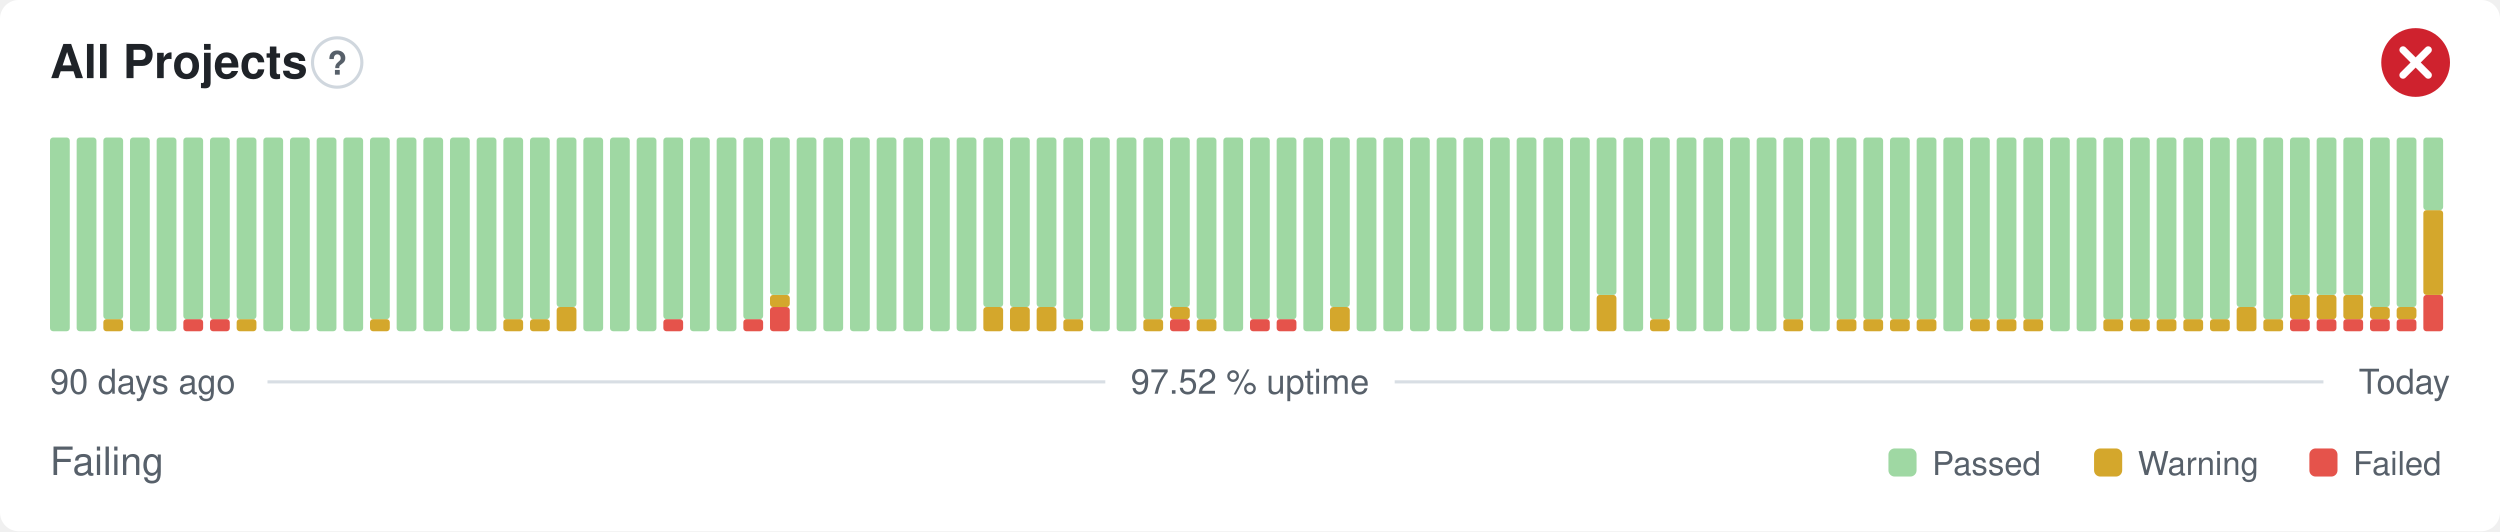
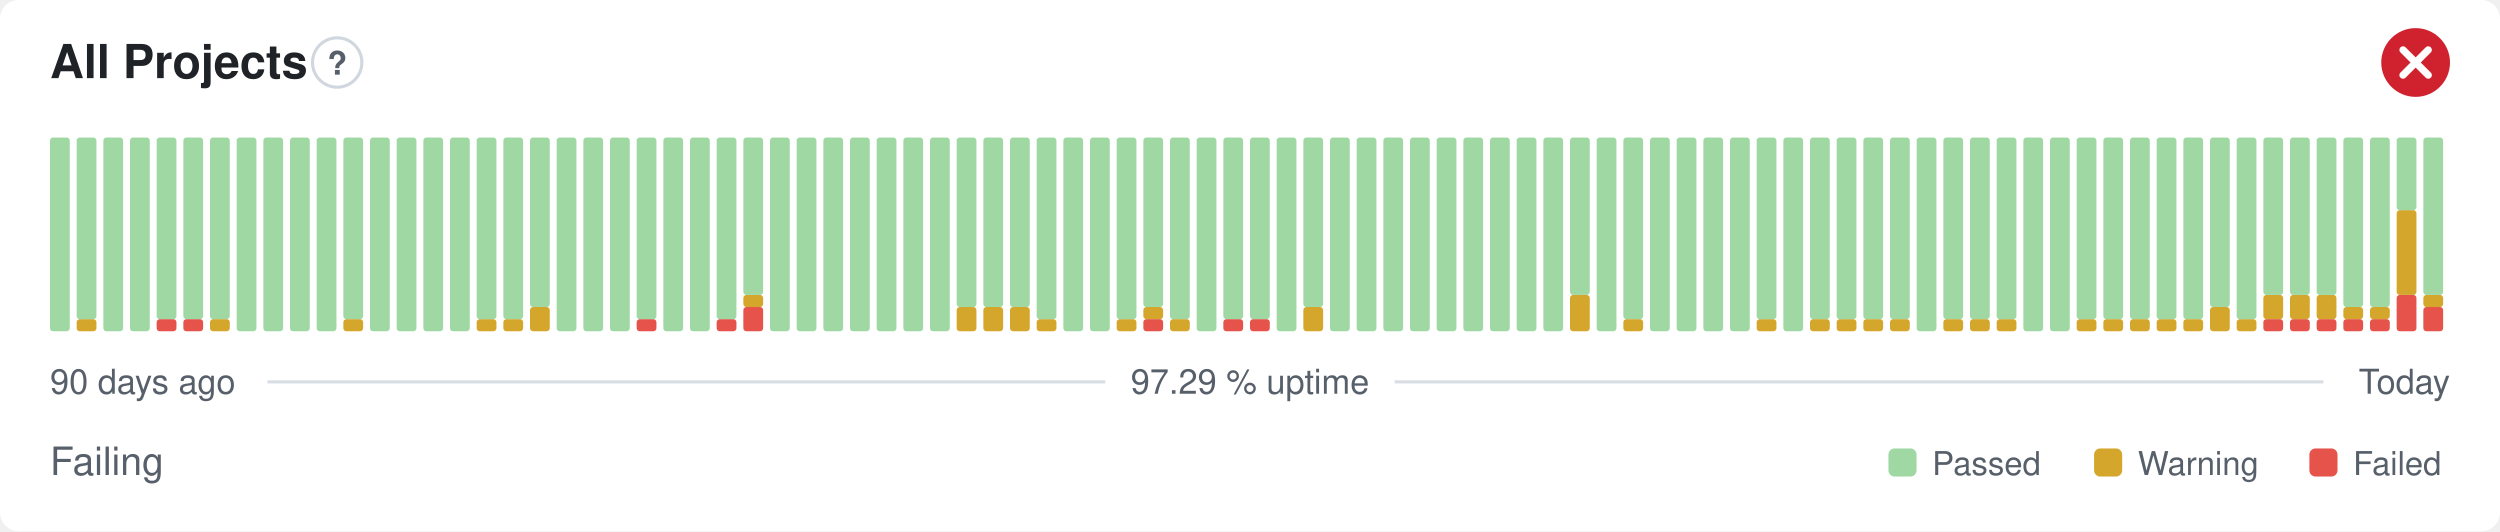
- <svg xmlns="http://www.w3.org/2000/svg" width="800" height="170" viewBox="0 0 800 170" role="img" aria-label="All Projects: Failing, 97.52 % uptime over the last 90 days" font-family="-apple-system,BlinkMacSystemFont,'Segoe UI',Helvetica,Arial,sans-serif">
+ <svg xmlns="http://www.w3.org/2000/svg" width="800" height="170" viewBox="0 0 800 170" role="img" aria-label="All Projects: Failing, 97.29 % uptime over the last 90 days" font-family="-apple-system,BlinkMacSystemFont,'Segoe UI',Helvetica,Arial,sans-serif">
  <style>
    @media (prefers-color-scheme: dark) {
      .bg { fill: #0d1117 }
      .title { fill: #e6edf3 }
      .muted { fill: #8b949e }
      .hint { stroke: #30363d }
      .rule { stroke: #30363d }
      .nodata { fill: #21262d }
    }
  </style>
  <rect class="bg" width="800" height="170" rx="6" fill="#ffffff" />
  <text class="title" x="16" y="25" font-size="15" font-weight="600" fill="#1f2328">All Projects</text>
  <circle class="hint" cx="107.9" cy="20" r="7.9" fill="none" stroke="#d0d7de" stroke-width="1" />
  <text class="muted" x="107.9" y="23.9" text-anchor="middle" font-size="10.4" font-weight="700" fill="#57606a">?</text>
  <circle cx="773" cy="20" r="11" fill="#cf222e" />
  <path d="M768.97 15.97l8.07 8.07M777.03 15.97l-8.07 8.07" fill="none" stroke="#fff" stroke-width="2.31" stroke-linecap="round" stroke-linejoin="round" />
  <rect x="16.00" y="44.00" width="6.33" height="62.00" rx="1" fill="#9fd8a3" />
-   <rect x="24.53" y="44.00" width="6.33" height="62.00" rx="1" fill="#9fd8a3" />
-   <rect x="33.07" y="102.13" width="6.33" height="3.88" rx="1" fill="#d4a72c" />
-   <rect x="33.07" y="44.00" width="6.33" height="58.13" rx="1" fill="#9fd8a3" />
+   <rect x="24.53" y="102.13" width="6.33" height="3.88" rx="1" fill="#d4a72c" />
+   <rect x="24.53" y="44.00" width="6.33" height="58.13" rx="1" fill="#9fd8a3" />
+   <rect x="33.07" y="44.00" width="6.33" height="62.00" rx="1" fill="#9fd8a3" />
  <rect x="41.60" y="44.00" width="6.33" height="62.00" rx="1" fill="#9fd8a3" />
-   <rect x="50.13" y="44.00" width="6.33" height="62.00" rx="1" fill="#9fd8a3" />
+   <rect x="50.13" y="102.13" width="6.33" height="3.88" rx="1" fill="#e5534b" />
+   <rect x="50.13" y="44.00" width="6.33" height="58.13" rx="1" fill="#9fd8a3" />
  <rect x="58.67" y="102.13" width="6.33" height="3.88" rx="1" fill="#e5534b" />
  <rect x="58.67" y="44.00" width="6.33" height="58.13" rx="1" fill="#9fd8a3" />
-   <rect x="67.20" y="102.13" width="6.33" height="3.88" rx="1" fill="#e5534b" />
+   <rect x="67.20" y="102.13" width="6.33" height="3.88" rx="1" fill="#d4a72c" />
  <rect x="67.20" y="44.00" width="6.33" height="58.13" rx="1" fill="#9fd8a3" />
-   <rect x="75.73" y="102.13" width="6.33" height="3.88" rx="1" fill="#d4a72c" />
-   <rect x="75.73" y="44.00" width="6.33" height="58.13" rx="1" fill="#9fd8a3" />
+   <rect x="75.73" y="44.00" width="6.33" height="62.00" rx="1" fill="#9fd8a3" />
  <rect x="84.27" y="44.00" width="6.33" height="62.00" rx="1" fill="#9fd8a3" />
  <rect x="92.80" y="44.00" width="6.33" height="62.00" rx="1" fill="#9fd8a3" />
  <rect x="101.33" y="44.00" width="6.33" height="62.00" rx="1" fill="#9fd8a3" />
-   <rect x="109.87" y="44.00" width="6.33" height="62.00" rx="1" fill="#9fd8a3" />
-   <rect x="118.40" y="102.13" width="6.33" height="3.88" rx="1" fill="#d4a72c" />
-   <rect x="118.40" y="44.00" width="6.33" height="58.13" rx="1" fill="#9fd8a3" />
+   <rect x="109.87" y="102.13" width="6.33" height="3.88" rx="1" fill="#d4a72c" />
+   <rect x="109.87" y="44.00" width="6.33" height="58.13" rx="1" fill="#9fd8a3" />
+   <rect x="118.40" y="44.00" width="6.33" height="62.00" rx="1" fill="#9fd8a3" />
  <rect x="126.93" y="44.00" width="6.33" height="62.00" rx="1" fill="#9fd8a3" />
  <rect x="135.47" y="44.00" width="6.33" height="62.00" rx="1" fill="#9fd8a3" />
  <rect x="144.00" y="44.00" width="6.33" height="62.00" rx="1" fill="#9fd8a3" />
-   <rect x="152.53" y="44.00" width="6.33" height="62.00" rx="1" fill="#9fd8a3" />
+   <rect x="152.53" y="102.13" width="6.33" height="3.88" rx="1" fill="#d4a72c" />
+   <rect x="152.53" y="44.00" width="6.33" height="58.13" rx="1" fill="#9fd8a3" />
  <rect x="161.07" y="102.13" width="6.33" height="3.88" rx="1" fill="#d4a72c" />
  <rect x="161.07" y="44.00" width="6.33" height="58.13" rx="1" fill="#9fd8a3" />
-   <rect x="169.60" y="102.13" width="6.33" height="3.88" rx="1" fill="#d4a72c" />
-   <rect x="169.60" y="44.00" width="6.33" height="58.13" rx="1" fill="#9fd8a3" />
-   <rect x="178.13" y="98.25" width="6.33" height="7.75" rx="1" fill="#d4a72c" />
-   <rect x="178.13" y="44.00" width="6.33" height="54.25" rx="1" fill="#9fd8a3" />
+   <rect x="169.60" y="98.25" width="6.33" height="7.75" rx="1" fill="#d4a72c" />
+   <rect x="169.60" y="44.00" width="6.33" height="54.25" rx="1" fill="#9fd8a3" />
+   <rect x="178.13" y="44.00" width="6.33" height="62.00" rx="1" fill="#9fd8a3" />
  <rect x="186.67" y="44.00" width="6.33" height="62.00" rx="1" fill="#9fd8a3" />
  <rect x="195.20" y="44.00" width="6.33" height="62.00" rx="1" fill="#9fd8a3" />
-   <rect x="203.73" y="44.00" width="6.33" height="62.00" rx="1" fill="#9fd8a3" />
-   <rect x="212.27" y="102.13" width="6.33" height="3.88" rx="1" fill="#e5534b" />
-   <rect x="212.27" y="44.00" width="6.33" height="58.13" rx="1" fill="#9fd8a3" />
+   <rect x="203.73" y="102.13" width="6.33" height="3.88" rx="1" fill="#e5534b" />
+   <rect x="203.73" y="44.00" width="6.33" height="58.13" rx="1" fill="#9fd8a3" />
+   <rect x="212.27" y="44.00" width="6.33" height="62.00" rx="1" fill="#9fd8a3" />
  <rect x="220.80" y="44.00" width="6.33" height="62.00" rx="1" fill="#9fd8a3" />
-   <rect x="229.33" y="44.00" width="6.33" height="62.00" rx="1" fill="#9fd8a3" />
-   <rect x="237.87" y="102.13" width="6.33" height="3.88" rx="1" fill="#e5534b" />
-   <rect x="237.87" y="44.00" width="6.33" height="58.13" rx="1" fill="#9fd8a3" />
-   <rect x="246.40" y="98.25" width="6.33" height="7.75" rx="1" fill="#e5534b" />
-   <rect x="246.40" y="94.38" width="6.33" height="3.88" rx="1" fill="#d4a72c" />
-   <rect x="246.40" y="44.00" width="6.33" height="50.38" rx="1" fill="#9fd8a3" />
+   <rect x="229.33" y="102.13" width="6.33" height="3.88" rx="1" fill="#e5534b" />
+   <rect x="229.33" y="44.00" width="6.33" height="58.13" rx="1" fill="#9fd8a3" />
+   <rect x="237.87" y="98.25" width="6.33" height="7.75" rx="1" fill="#e5534b" />
+   <rect x="237.87" y="94.38" width="6.33" height="3.88" rx="1" fill="#d4a72c" />
+   <rect x="237.87" y="44.00" width="6.33" height="50.38" rx="1" fill="#9fd8a3" />
+   <rect x="246.40" y="44.00" width="6.33" height="62.00" rx="1" fill="#9fd8a3" />
  <rect x="254.93" y="44.00" width="6.33" height="62.00" rx="1" fill="#9fd8a3" />
  <rect x="263.47" y="44.00" width="6.33" height="62.00" rx="1" fill="#9fd8a3" />
  <rect x="272.00" y="44.00" width="6.33" height="62.00" rx="1" fill="#9fd8a3" />
  <rect x="280.53" y="44.00" width="6.33" height="62.00" rx="1" fill="#9fd8a3" />
  <rect x="289.07" y="44.00" width="6.33" height="62.00" rx="1" fill="#9fd8a3" />
  <rect x="297.60" y="44.00" width="6.33" height="62.00" rx="1" fill="#9fd8a3" />
-   <rect x="306.13" y="44.00" width="6.33" height="62.00" rx="1" fill="#9fd8a3" />
+   <rect x="306.13" y="98.25" width="6.33" height="7.75" rx="1" fill="#d4a72c" />
+   <rect x="306.13" y="44.00" width="6.33" height="54.25" rx="1" fill="#9fd8a3" />
  <rect x="314.67" y="98.25" width="6.33" height="7.75" rx="1" fill="#d4a72c" />
  <rect x="314.67" y="44.00" width="6.33" height="54.25" rx="1" fill="#9fd8a3" />
  <rect x="323.20" y="98.25" width="6.33" height="7.75" rx="1" fill="#d4a72c" />
  <rect x="323.20" y="44.00" width="6.33" height="54.25" rx="1" fill="#9fd8a3" />
-   <rect x="331.73" y="98.25" width="6.33" height="7.75" rx="1" fill="#d4a72c" />
-   <rect x="331.73" y="44.00" width="6.33" height="54.25" rx="1" fill="#9fd8a3" />
-   <rect x="340.27" y="102.13" width="6.33" height="3.88" rx="1" fill="#d4a72c" />
-   <rect x="340.27" y="44.00" width="6.33" height="58.13" rx="1" fill="#9fd8a3" />
+   <rect x="331.73" y="102.13" width="6.33" height="3.88" rx="1" fill="#d4a72c" />
+   <rect x="331.73" y="44.00" width="6.33" height="58.13" rx="1" fill="#9fd8a3" />
+   <rect x="340.27" y="44.00" width="6.33" height="62.00" rx="1" fill="#9fd8a3" />
  <rect x="348.80" y="44.00" width="6.33" height="62.00" rx="1" fill="#9fd8a3" />
-   <rect x="357.33" y="44.00" width="6.33" height="62.00" rx="1" fill="#9fd8a3" />
-   <rect x="365.87" y="102.13" width="6.33" height="3.88" rx="1" fill="#d4a72c" />
-   <rect x="365.87" y="44.00" width="6.33" height="58.13" rx="1" fill="#9fd8a3" />
-   <rect x="374.40" y="102.13" width="6.33" height="3.88" rx="1" fill="#e5534b" />
-   <rect x="374.40" y="98.25" width="6.33" height="3.88" rx="1" fill="#d4a72c" />
-   <rect x="374.40" y="44.00" width="6.33" height="54.25" rx="1" fill="#9fd8a3" />
-   <rect x="382.93" y="102.13" width="6.33" height="3.88" rx="1" fill="#d4a72c" />
-   <rect x="382.93" y="44.00" width="6.33" height="58.13" rx="1" fill="#9fd8a3" />
-   <rect x="391.47" y="44.00" width="6.33" height="62.00" rx="1" fill="#9fd8a3" />
+   <rect x="357.33" y="102.13" width="6.33" height="3.88" rx="1" fill="#d4a72c" />
+   <rect x="357.33" y="44.00" width="6.33" height="58.13" rx="1" fill="#9fd8a3" />
+   <rect x="365.87" y="102.13" width="6.33" height="3.88" rx="1" fill="#e5534b" />
+   <rect x="365.87" y="98.25" width="6.33" height="3.88" rx="1" fill="#d4a72c" />
+   <rect x="365.87" y="44.00" width="6.33" height="54.25" rx="1" fill="#9fd8a3" />
+   <rect x="374.40" y="102.13" width="6.33" height="3.88" rx="1" fill="#d4a72c" />
+   <rect x="374.40" y="44.00" width="6.33" height="58.13" rx="1" fill="#9fd8a3" />
+   <rect x="382.93" y="44.00" width="6.33" height="62.00" rx="1" fill="#9fd8a3" />
+   <rect x="391.47" y="102.13" width="6.33" height="3.88" rx="1" fill="#e5534b" />
+   <rect x="391.47" y="44.00" width="6.33" height="58.13" rx="1" fill="#9fd8a3" />
  <rect x="400.00" y="102.13" width="6.33" height="3.88" rx="1" fill="#e5534b" />
  <rect x="400.00" y="44.00" width="6.33" height="58.13" rx="1" fill="#9fd8a3" />
-   <rect x="408.53" y="102.13" width="6.33" height="3.88" rx="1" fill="#e5534b" />
-   <rect x="408.53" y="44.00" width="6.33" height="58.13" rx="1" fill="#9fd8a3" />
-   <rect x="417.07" y="44.00" width="6.33" height="62.00" rx="1" fill="#9fd8a3" />
-   <rect x="425.60" y="98.25" width="6.33" height="7.75" rx="1" fill="#d4a72c" />
-   <rect x="425.60" y="44.00" width="6.33" height="54.25" rx="1" fill="#9fd8a3" />
+   <rect x="408.53" y="44.00" width="6.33" height="62.00" rx="1" fill="#9fd8a3" />
+   <rect x="417.07" y="98.25" width="6.33" height="7.75" rx="1" fill="#d4a72c" />
+   <rect x="417.07" y="44.00" width="6.33" height="54.25" rx="1" fill="#9fd8a3" />
+   <rect x="425.60" y="44.00" width="6.33" height="62.00" rx="1" fill="#9fd8a3" />
  <rect x="434.13" y="44.00" width="6.33" height="62.00" rx="1" fill="#9fd8a3" />
  <rect x="442.67" y="44.00" width="6.33" height="62.00" rx="1" fill="#9fd8a3" />
  <rect x="451.20" y="44.00" width="6.33" height="62.00" rx="1" fill="#9fd8a3" />
  <rect x="459.73" y="44.00" width="6.33" height="62.00" rx="1" fill="#9fd8a3" />
  <rect x="468.27" y="44.00" width="6.33" height="62.00" rx="1" fill="#9fd8a3" />
  <rect x="476.80" y="44.00" width="6.33" height="62.00" rx="1" fill="#9fd8a3" />
  <rect x="485.33" y="44.00" width="6.33" height="62.00" rx="1" fill="#9fd8a3" />
  <rect x="493.87" y="44.00" width="6.33" height="62.00" rx="1" fill="#9fd8a3" />
-   <rect x="502.40" y="44.00" width="6.33" height="62.00" rx="1" fill="#9fd8a3" />
-   <rect x="510.93" y="94.38" width="6.33" height="11.63" rx="1" fill="#d4a72c" />
-   <rect x="510.93" y="44.00" width="6.33" height="50.38" rx="1" fill="#9fd8a3" />
-   <rect x="519.47" y="44.00" width="6.33" height="62.00" rx="1" fill="#9fd8a3" />
-   <rect x="528.00" y="102.13" width="6.33" height="3.88" rx="1" fill="#d4a72c" />
-   <rect x="528.00" y="44.00" width="6.33" height="58.13" rx="1" fill="#9fd8a3" />
+   <rect x="502.40" y="94.38" width="6.33" height="11.63" rx="1" fill="#d4a72c" />
+   <rect x="502.40" y="44.00" width="6.33" height="50.38" rx="1" fill="#9fd8a3" />
+   <rect x="510.93" y="44.00" width="6.33" height="62.00" rx="1" fill="#9fd8a3" />
+   <rect x="519.47" y="102.13" width="6.33" height="3.88" rx="1" fill="#d4a72c" />
+   <rect x="519.47" y="44.00" width="6.33" height="58.13" rx="1" fill="#9fd8a3" />
+   <rect x="528.00" y="44.00" width="6.33" height="62.00" rx="1" fill="#9fd8a3" />
  <rect x="536.53" y="44.00" width="6.33" height="62.00" rx="1" fill="#9fd8a3" />
  <rect x="545.07" y="44.00" width="6.33" height="62.00" rx="1" fill="#9fd8a3" />
  <rect x="553.60" y="44.00" width="6.33" height="62.00" rx="1" fill="#9fd8a3" />
-   <rect x="562.13" y="44.00" width="6.33" height="62.00" rx="1" fill="#9fd8a3" />
-   <rect x="570.67" y="102.13" width="6.33" height="3.88" rx="1" fill="#d4a72c" />
-   <rect x="570.67" y="44.00" width="6.33" height="58.13" rx="1" fill="#9fd8a3" />
-   <rect x="579.20" y="44.00" width="6.33" height="62.00" rx="1" fill="#9fd8a3" />
+   <rect x="562.13" y="102.13" width="6.33" height="3.88" rx="1" fill="#d4a72c" />
+   <rect x="562.13" y="44.00" width="6.33" height="58.13" rx="1" fill="#9fd8a3" />
+   <rect x="570.67" y="44.00" width="6.33" height="62.00" rx="1" fill="#9fd8a3" />
+   <rect x="579.20" y="102.13" width="6.33" height="3.88" rx="1" fill="#d4a72c" />
+   <rect x="579.20" y="44.00" width="6.33" height="58.13" rx="1" fill="#9fd8a3" />
  <rect x="587.73" y="102.13" width="6.33" height="3.88" rx="1" fill="#d4a72c" />
  <rect x="587.73" y="44.00" width="6.33" height="58.13" rx="1" fill="#9fd8a3" />
  <rect x="596.27" y="102.13" width="6.33" height="3.88" rx="1" fill="#d4a72c" />
  <rect x="596.27" y="44.00" width="6.33" height="58.13" rx="1" fill="#9fd8a3" />
  <rect x="604.80" y="102.13" width="6.33" height="3.88" rx="1" fill="#d4a72c" />
  <rect x="604.80" y="44.00" width="6.33" height="58.13" rx="1" fill="#9fd8a3" />
-   <rect x="613.33" y="102.13" width="6.33" height="3.88" rx="1" fill="#d4a72c" />
-   <rect x="613.33" y="44.00" width="6.33" height="58.13" rx="1" fill="#9fd8a3" />
-   <rect x="621.87" y="44.00" width="6.33" height="62.00" rx="1" fill="#9fd8a3" />
+   <rect x="613.33" y="44.00" width="6.33" height="62.00" rx="1" fill="#9fd8a3" />
+   <rect x="621.87" y="102.13" width="6.33" height="3.88" rx="1" fill="#d4a72c" />
+   <rect x="621.87" y="44.00" width="6.33" height="58.13" rx="1" fill="#9fd8a3" />
  <rect x="630.40" y="102.13" width="6.33" height="3.88" rx="1" fill="#d4a72c" />
  <rect x="630.40" y="44.00" width="6.33" height="58.13" rx="1" fill="#9fd8a3" />
  <rect x="638.93" y="102.13" width="6.33" height="3.88" rx="1" fill="#d4a72c" />
  <rect x="638.93" y="44.00" width="6.33" height="58.13" rx="1" fill="#9fd8a3" />
-   <rect x="647.47" y="102.13" width="6.33" height="3.88" rx="1" fill="#d4a72c" />
-   <rect x="647.47" y="44.00" width="6.33" height="58.13" rx="1" fill="#9fd8a3" />
+   <rect x="647.47" y="44.00" width="6.33" height="62.00" rx="1" fill="#9fd8a3" />
  <rect x="656.00" y="44.00" width="6.33" height="62.00" rx="1" fill="#9fd8a3" />
-   <rect x="664.53" y="44.00" width="6.33" height="62.00" rx="1" fill="#9fd8a3" />
+   <rect x="664.53" y="102.13" width="6.33" height="3.88" rx="1" fill="#d4a72c" />
+   <rect x="664.53" y="44.00" width="6.33" height="58.13" rx="1" fill="#9fd8a3" />
  <rect x="673.07" y="102.13" width="6.33" height="3.88" rx="1" fill="#d4a72c" />
  <rect x="673.07" y="44.00" width="6.33" height="58.13" rx="1" fill="#9fd8a3" />
  <rect x="681.60" y="102.13" width="6.33" height="3.88" rx="1" fill="#d4a72c" />
  <rect x="681.60" y="44.00" width="6.33" height="58.13" rx="1" fill="#9fd8a3" />
  <rect x="690.13" y="102.13" width="6.33" height="3.88" rx="1" fill="#d4a72c" />
  <rect x="690.13" y="44.00" width="6.33" height="58.13" rx="1" fill="#9fd8a3" />
  <rect x="698.67" y="102.13" width="6.33" height="3.88" rx="1" fill="#d4a72c" />
  <rect x="698.67" y="44.00" width="6.33" height="58.13" rx="1" fill="#9fd8a3" />
-   <rect x="707.20" y="102.13" width="6.33" height="3.88" rx="1" fill="#d4a72c" />
-   <rect x="707.20" y="44.00" width="6.33" height="58.13" rx="1" fill="#9fd8a3" />
-   <rect x="715.73" y="98.25" width="6.33" height="7.75" rx="1" fill="#d4a72c" />
-   <rect x="715.73" y="44.00" width="6.33" height="54.25" rx="1" fill="#9fd8a3" />
-   <rect x="724.27" y="102.13" width="6.33" height="3.88" rx="1" fill="#d4a72c" />
-   <rect x="724.27" y="44.00" width="6.33" height="58.13" rx="1" fill="#9fd8a3" />
+   <rect x="707.20" y="98.25" width="6.33" height="7.75" rx="1" fill="#d4a72c" />
+   <rect x="707.20" y="44.00" width="6.33" height="54.25" rx="1" fill="#9fd8a3" />
+   <rect x="715.73" y="102.13" width="6.33" height="3.88" rx="1" fill="#d4a72c" />
+   <rect x="715.73" y="44.00" width="6.33" height="58.13" rx="1" fill="#9fd8a3" />
+   <rect x="724.27" y="102.13" width="6.33" height="3.88" rx="1" fill="#e5534b" />
+   <rect x="724.27" y="94.38" width="6.33" height="7.75" rx="1" fill="#d4a72c" />
+   <rect x="724.27" y="44.00" width="6.33" height="50.38" rx="1" fill="#9fd8a3" />
  <rect x="732.80" y="102.13" width="6.33" height="3.88" rx="1" fill="#e5534b" />
  <rect x="732.80" y="94.38" width="6.33" height="7.75" rx="1" fill="#d4a72c" />
  <rect x="732.80" y="44.00" width="6.33" height="50.38" rx="1" fill="#9fd8a3" />
  <rect x="741.33" y="102.13" width="6.33" height="3.88" rx="1" fill="#e5534b" />
  <rect x="741.33" y="94.38" width="6.33" height="7.75" rx="1" fill="#d4a72c" />
  <rect x="741.33" y="44.00" width="6.33" height="50.38" rx="1" fill="#9fd8a3" />
  <rect x="749.87" y="102.13" width="6.33" height="3.88" rx="1" fill="#e5534b" />
-   <rect x="749.87" y="94.38" width="6.33" height="7.75" rx="1" fill="#d4a72c" />
-   <rect x="749.87" y="44.00" width="6.33" height="50.38" rx="1" fill="#9fd8a3" />
+   <rect x="749.87" y="98.25" width="6.33" height="3.88" rx="1" fill="#d4a72c" />
+   <rect x="749.87" y="44.00" width="6.33" height="54.25" rx="1" fill="#9fd8a3" />
  <rect x="758.40" y="102.13" width="6.33" height="3.88" rx="1" fill="#e5534b" />
  <rect x="758.40" y="98.25" width="6.33" height="3.88" rx="1" fill="#d4a72c" />
  <rect x="758.40" y="44.00" width="6.33" height="54.25" rx="1" fill="#9fd8a3" />
-   <rect x="766.93" y="102.13" width="6.33" height="3.88" rx="1" fill="#e5534b" />
-   <rect x="766.93" y="98.25" width="6.33" height="3.88" rx="1" fill="#d4a72c" />
-   <rect x="766.93" y="44.00" width="6.33" height="54.25" rx="1" fill="#9fd8a3" />
-   <rect x="775.47" y="94.38" width="6.33" height="11.63" rx="1" fill="#e5534b" />
-   <rect x="775.47" y="67.25" width="6.33" height="27.13" rx="1" fill="#d4a72c" />
-   <rect x="775.47" y="44.00" width="6.33" height="23.25" rx="1" fill="#9fd8a3" />
+   <rect x="766.93" y="94.38" width="6.33" height="11.63" rx="1" fill="#e5534b" />
+   <rect x="766.93" y="67.25" width="6.33" height="27.13" rx="1" fill="#d4a72c" />
+   <rect x="766.93" y="44.00" width="6.33" height="23.25" rx="1" fill="#9fd8a3" />
+   <rect x="775.47" y="98.25" width="6.33" height="7.75" rx="1" fill="#e5534b" />
+   <rect x="775.47" y="94.38" width="6.33" height="3.88" rx="1" fill="#d4a72c" />
+   <rect x="775.47" y="44.00" width="6.33" height="50.38" rx="1" fill="#9fd8a3" />
  <text class="muted" x="16" y="126" font-size="11" fill="#57606a">90 days ago</text>
-   <text class="muted" x="400" y="126" text-anchor="middle" font-size="11" fill="#57606a">97.52 % uptime</text>
+   <text class="muted" x="400" y="126" text-anchor="middle" font-size="11" fill="#57606a">97.29 % uptime</text>
  <text class="muted" x="784" y="126" text-anchor="end" font-size="11" fill="#57606a">Today</text>
  <line class="rule" x1="85.6" y1="122.2" x2="353.7" y2="122.2" stroke="#d8dee4" stroke-width="1" />
  <line class="rule" x1="446.3" y1="122.2" x2="743.5" y2="122.2" stroke="#d8dee4" stroke-width="1" />
  <text class="muted" x="16" y="152" font-size="12.5" fill="#57606a">Failing</text>
  <rect x="604.3" y="143.5" width="9.0" height="9.0" rx="2" fill="#9fd8a3" />
  <text class="muted" x="618.3" y="152" font-size="10.5" fill="#57606a">Passed</text>
  <rect x="670.1" y="143.5" width="9.0" height="9.0" rx="2" fill="#d4a72c" />
  <text class="muted" x="684.1" y="152" font-size="10.5" fill="#57606a">Warning</text>
  <rect x="739.0" y="143.5" width="9.0" height="9.0" rx="2" fill="#e5534b" />
  <text class="muted" x="753.0" y="152" font-size="10.5" fill="#57606a">Failed</text>
</svg>
